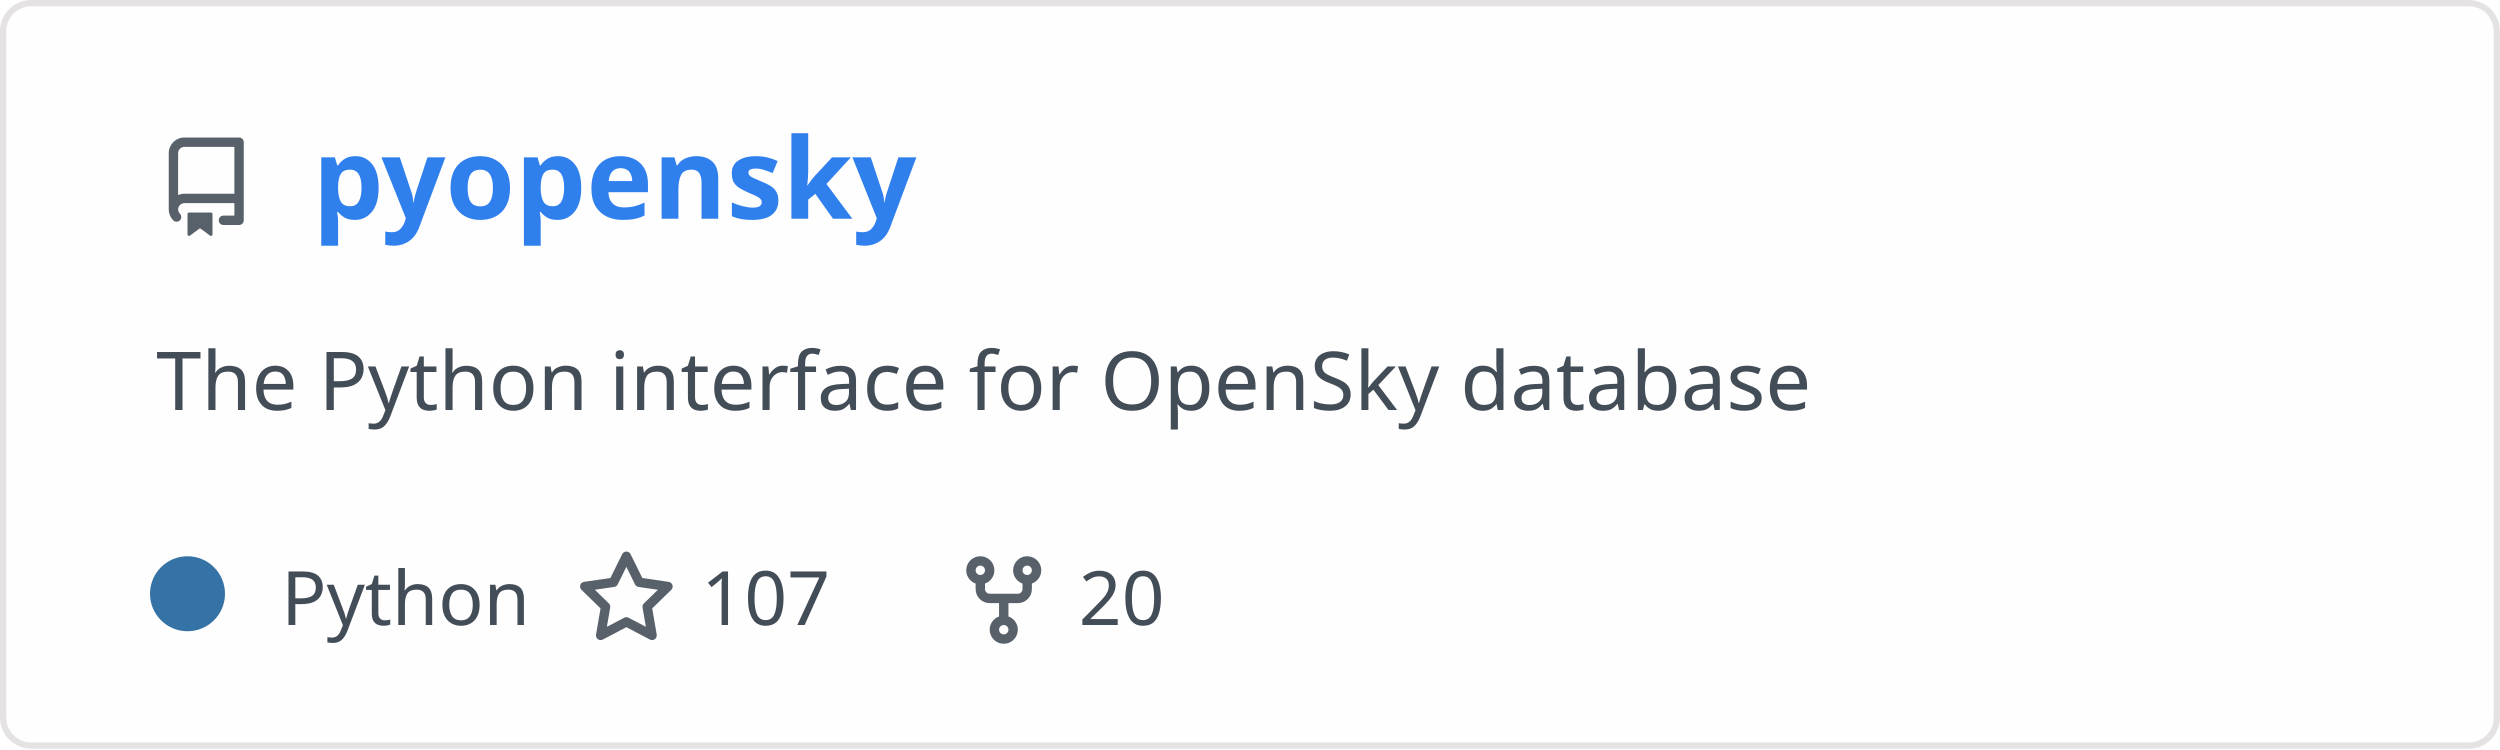
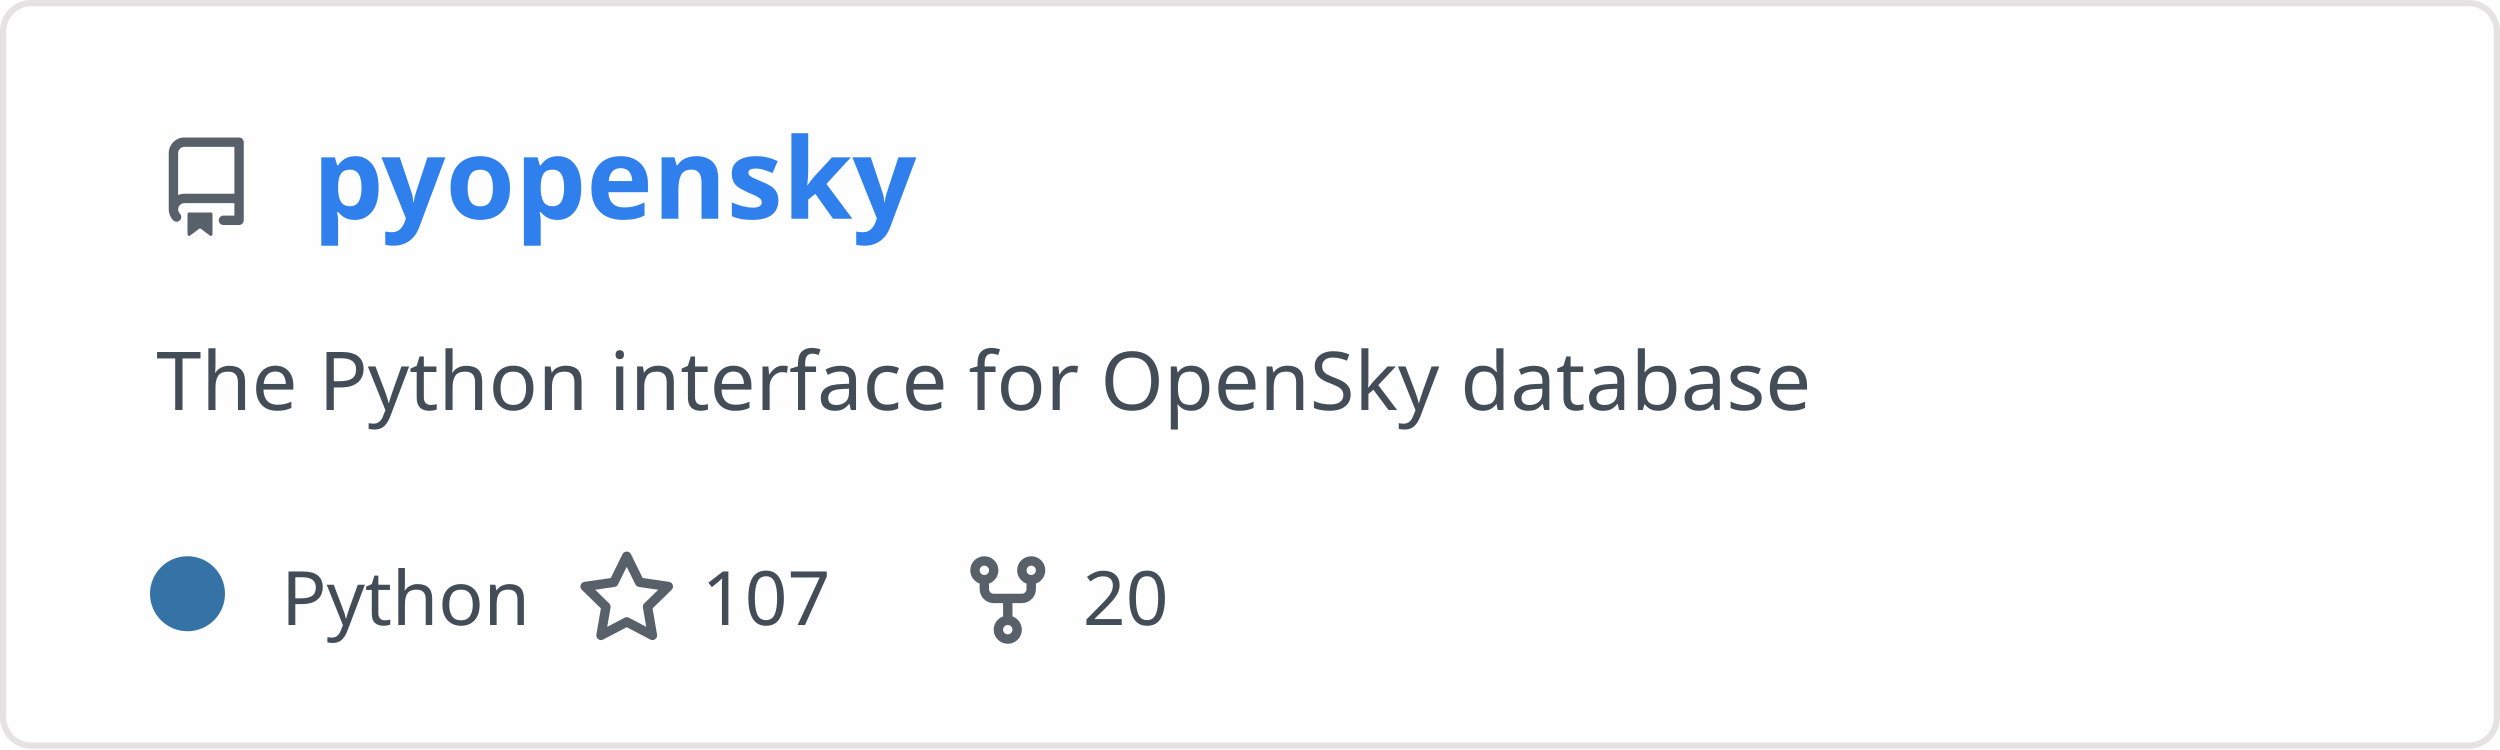
<svg xmlns="http://www.w3.org/2000/svg" width="400" height="120" viewBox="0 0 400 120" fill="none" role="img" aria-labelledby="descId">
  <style>
          .header {
            font: 600 18px 'Segoe UI', Ubuntu, Sans-Serif;
            fill: #2f80ed;
            animation: fadeInAnimation 0.8s ease-in-out forwards;
          }
          @supports(-moz-appearance: auto) {
            /* Selector detects Firefox */
            .header { font-size: 15.5px; }
          }
          
-     .description {
-       font: 400 13px 'Segoe UI', Ubuntu, Sans-Serif;fill: #434d58;
-       
-     }
+     .description { font: 400 13px 'Segoe UI', Ubuntu, Sans-Serif; fill: #434d58 }
    .gray { font: 400 12px 'Segoe UI', Ubuntu, Sans-Serif; fill: #434d58 }
+     .icon { fill: #586069 }
    .badge { font: 600 11px 'Segoe UI', Ubuntu, Sans-Serif; }
    .badge rect { opacity: 0.2 }
- 
-     .stat { font: 400 12px 'Segoe UI', Ubuntu, Sans-Serif; fill: #434d58 }
-     .stagger {
-       opacity: 0;
-       animation: fadeInAnimation 0.3s ease-in-out forwards;
-     }
-     .not_bold { font-weight: 400 }
-     .bold { font-weight: 700 }
-     .icon {
-       fill: #586069;
-       display: block;
-     }
  

          
      /* Animations */
      @keyframes scaleInAnimation {
        from {
          transform: translate(-5px, 5px) scale(0);
        }
        to {
          transform: translate(-5px, 5px) scale(1);
        }
      }
      @keyframes fadeInAnimation {
        from {
          opacity: 0;
        }
        to {
          opacity: 1;
        }
      }
    
          * { animation-duration: 0s !important; animation-delay: 0s !important; }
        </style>
  <rect data-testid="card-bg" x="0.5" y="0.5" rx="4.5" height="99%" stroke="#e4e2e2" width="399" fill="#fffefe" stroke-opacity="1" />
  <g data-testid="card-title" transform="translate(25, 35)">
    <g transform="translate(0, 0)">
      <svg class="icon" x="0" y="-13" viewBox="0 0 16 16" version="1.1" width="16" height="16">
        <path fill-rule="evenodd" d="M2 2.5A2.5 2.5 0 014.5 0h8.75a.75.75 0 01.75.75v12.5a.75.75 0 01-.75.75h-2.5a.75.75 0 110-1.5h1.75v-2h-8a1 1 0 00-.714 1.7.75.75 0 01-1.072 1.05A2.495 2.495 0 012 11.5v-9zm10.5-1V9h-8c-.356 0-.694.074-1 .208V2.5a1 1 0 011-1h8zM5 12.25v3.25a.25.25 0 00.4.2l1.45-1.087a.25.25 0 01.3 0L8.6 15.7a.25.25 0 00.4-.2v-3.25a.25.25 0 00-.25-.25h-3.5a.25.25 0 00-.25.25z" />
      </svg>
    </g>
    <g transform="translate(25, 0)">
      <text x="0" y="0" class="header" data-testid="header">pyopensky</text>
    </g>
  </g>
  <g data-testid="main-card-body" transform="translate(0, 55)">
    <text class="description" x="25" y="-5">
      <tspan dy="1.2em" x="25">The Python interface for OpenSky database</tspan>
    </text>
    <g transform="translate(30, 45)">
      <g transform="translate(0, 0)">
        <g data-testid="primary-lang">
          <circle data-testid="lang-color" cx="0" cy="-5" r="6" fill="#3572A5" />
          <text data-testid="lang-name" class="gray" x="15">Python</text>
        </g>
      </g>
-       <g transform="translate(62.22, 0)">
+       <g transform="translate(62.275, 0)">
        <g transform="translate(0, 0)">
          <svg class="icon" y="-12" viewBox="0 0 16 16" version="1.1" width="16" height="16">
            <path fill-rule="evenodd" d="M8 .25a.75.75 0 01.673.418l1.882 3.815 4.21.612a.75.75 0 01.416 1.279l-3.046 2.97.719 4.192a.75.75 0 01-1.088.791L8 12.347l-3.766 1.98a.75.75 0 01-1.088-.79l.72-4.194L.818 6.374a.75.75 0 01.416-1.28l4.21-.611L7.327.668A.75.75 0 018 .25zm0 2.445L6.615 5.5a.75.75 0 01-.564.41l-3.097.45 2.24 2.184a.75.75 0 01.216.664l-.528 3.084 2.769-1.456a.75.75 0 01.698 0l2.77 1.456-.53-3.084a.75.75 0 01.216-.664l2.24-2.183-3.096-.45a.75.75 0 01-.564-.41L8 2.694v.001z" />
          </svg>
        </g>
        <g transform="translate(20, 0)">
          <text data-testid="stargazers" class="gray">107</text>
        </g>
      </g>
-       <g transform="translate(122.6, 0)">
+       <g transform="translate(123.2438, 0)">
        <g transform="translate(0, 0)">
          <svg class="icon" y="-12" viewBox="0 0 16 16" version="1.1" width="16" height="16">
            <path fill-rule="evenodd" d="M5 3.25a.75.75 0 11-1.5 0 .75.75 0 011.5 0zm0 2.122a2.25 2.25 0 10-1.5 0v.878A2.25 2.25 0 005.75 8.5h1.5v2.128a2.251 2.251 0 101.5 0V8.5h1.5a2.25 2.25 0 002.25-2.25v-.878a2.25 2.25 0 10-1.5 0v.878a.75.75 0 01-.75.75h-4.5A.75.75 0 015 6.25v-.878zm3.75 7.378a.75.75 0 11-1.5 0 .75.75 0 011.5 0zm3-8.75a.75.75 0 100-1.5.75.75 0 000 1.5z" />
          </svg>
        </g>
        <g transform="translate(20, 0)">
          <text data-testid="forkcount" class="gray">20</text>
        </g>
      </g>
    </g>
-     <svg x="0" y="0">
-       <g transform="translate(-3, 68)">
-       
-     </g>
-     </svg>
  </g>
</svg>
